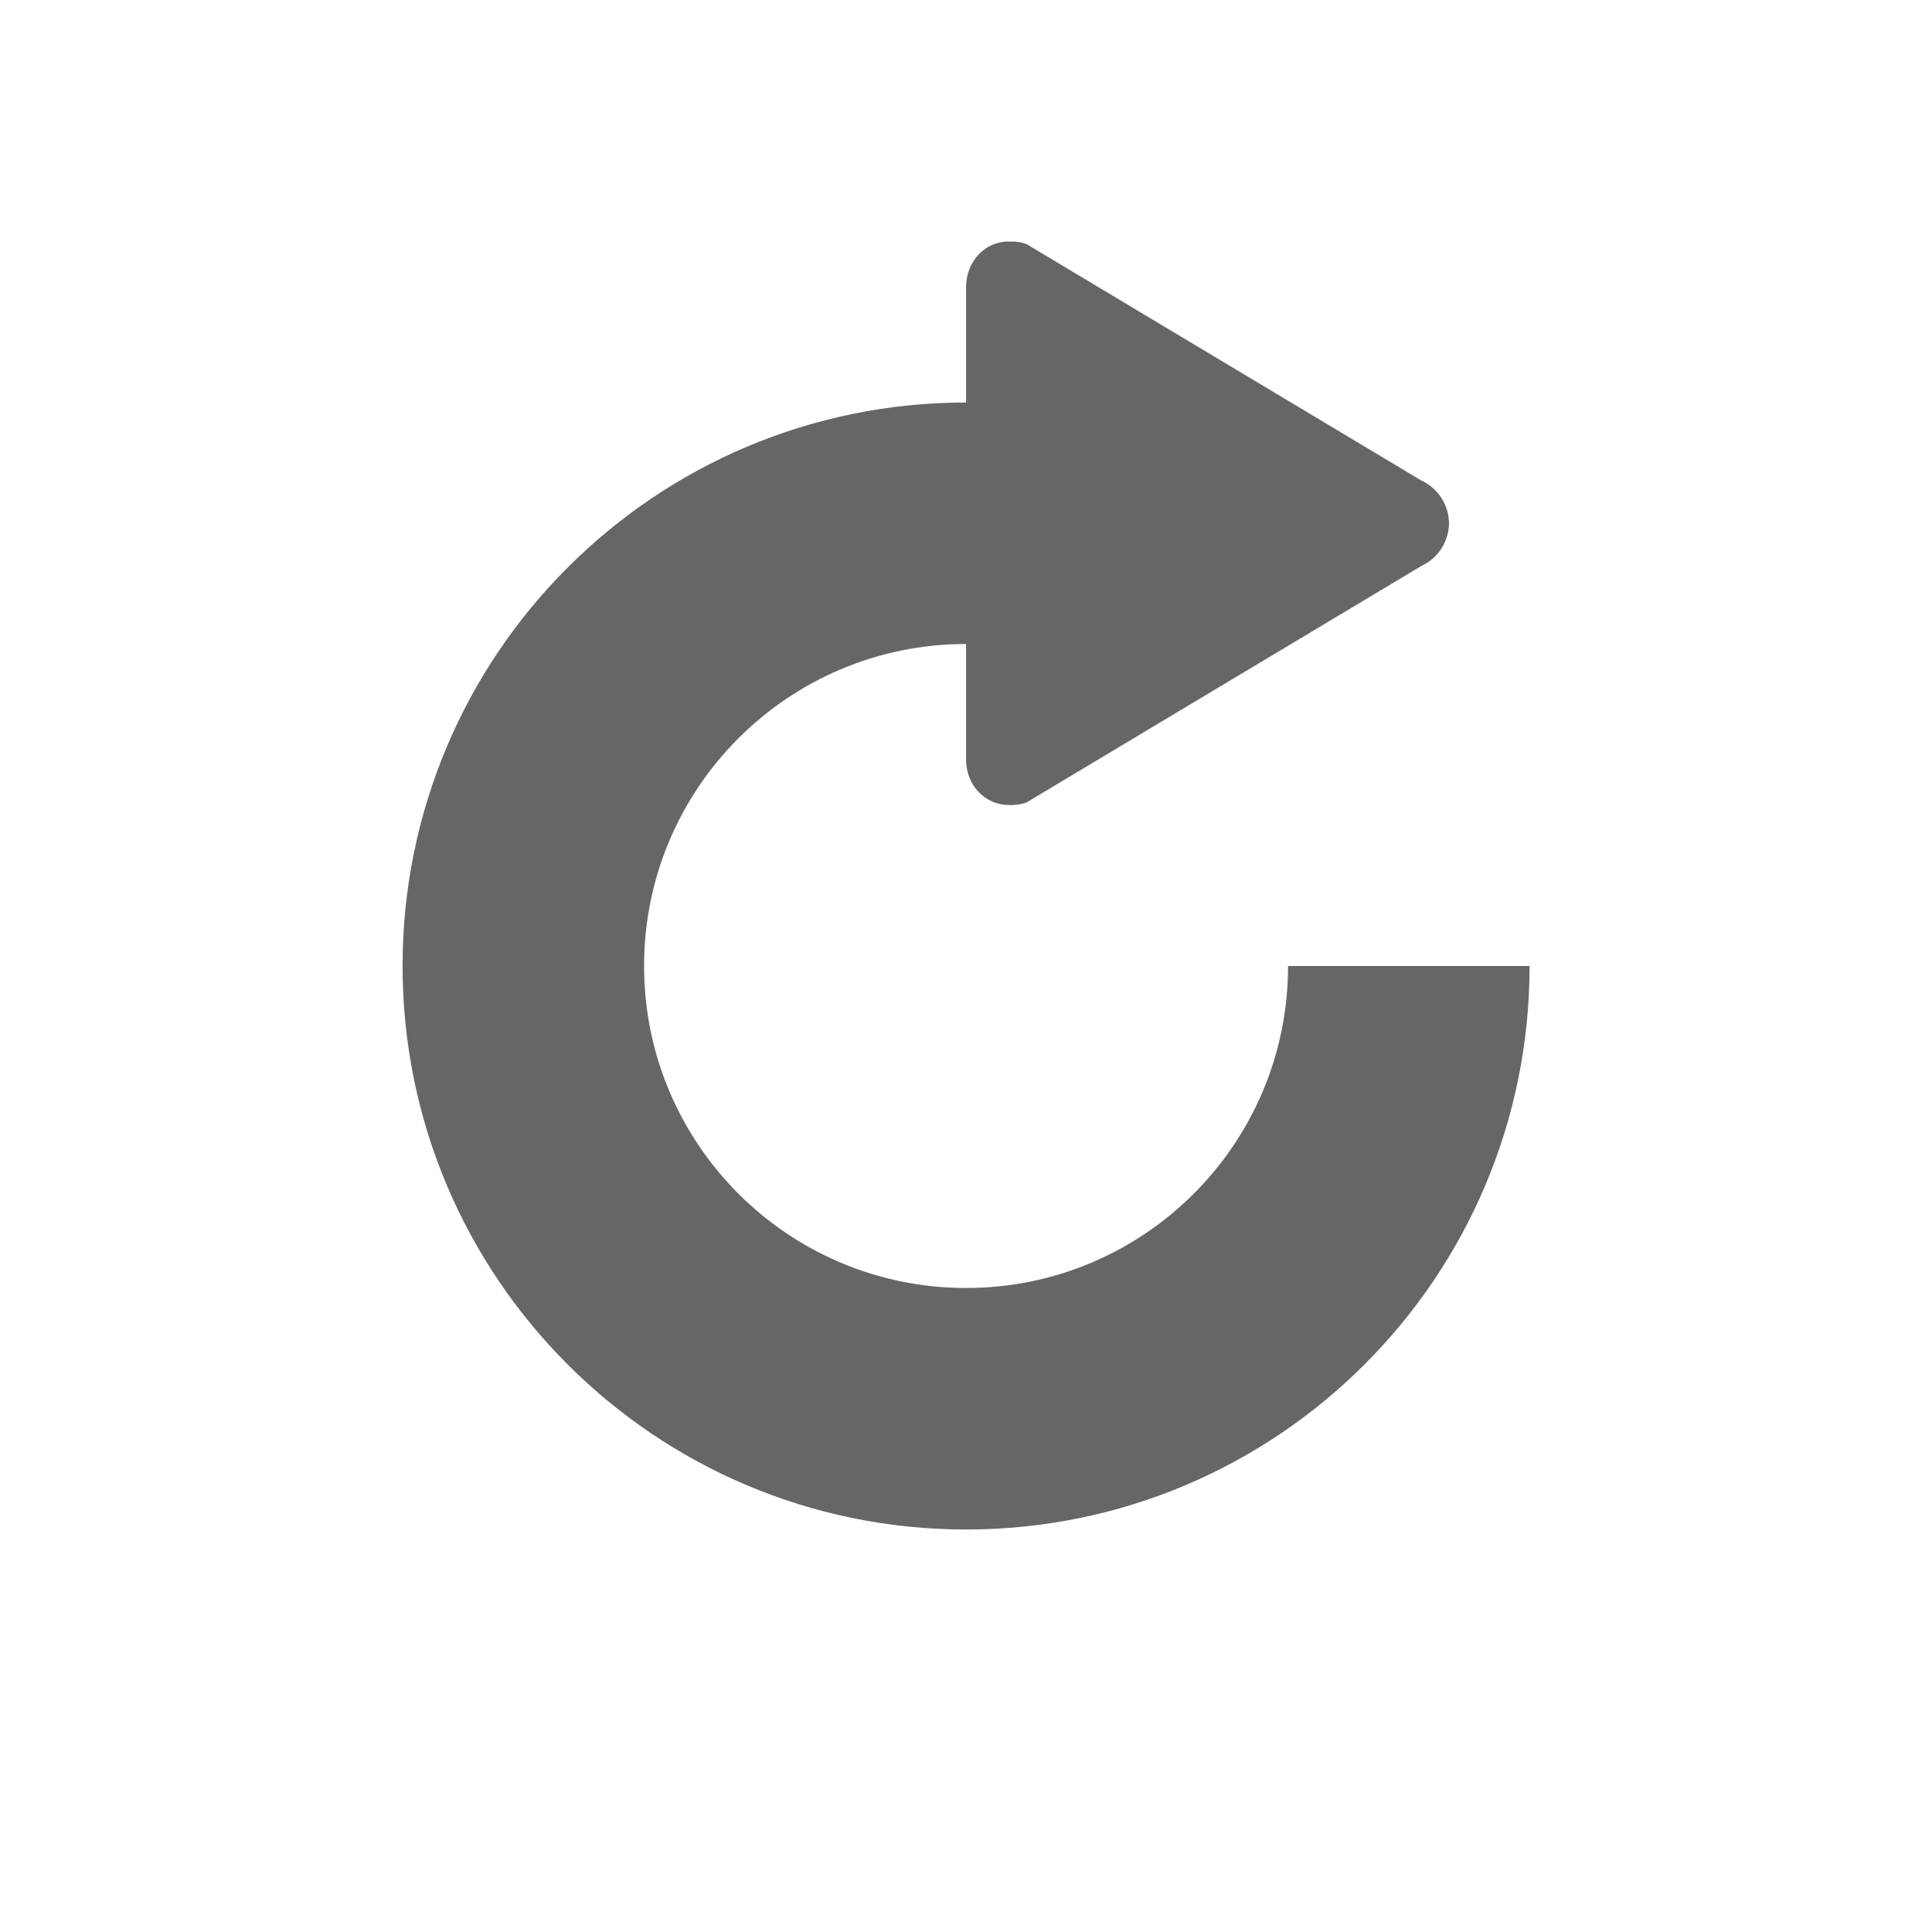
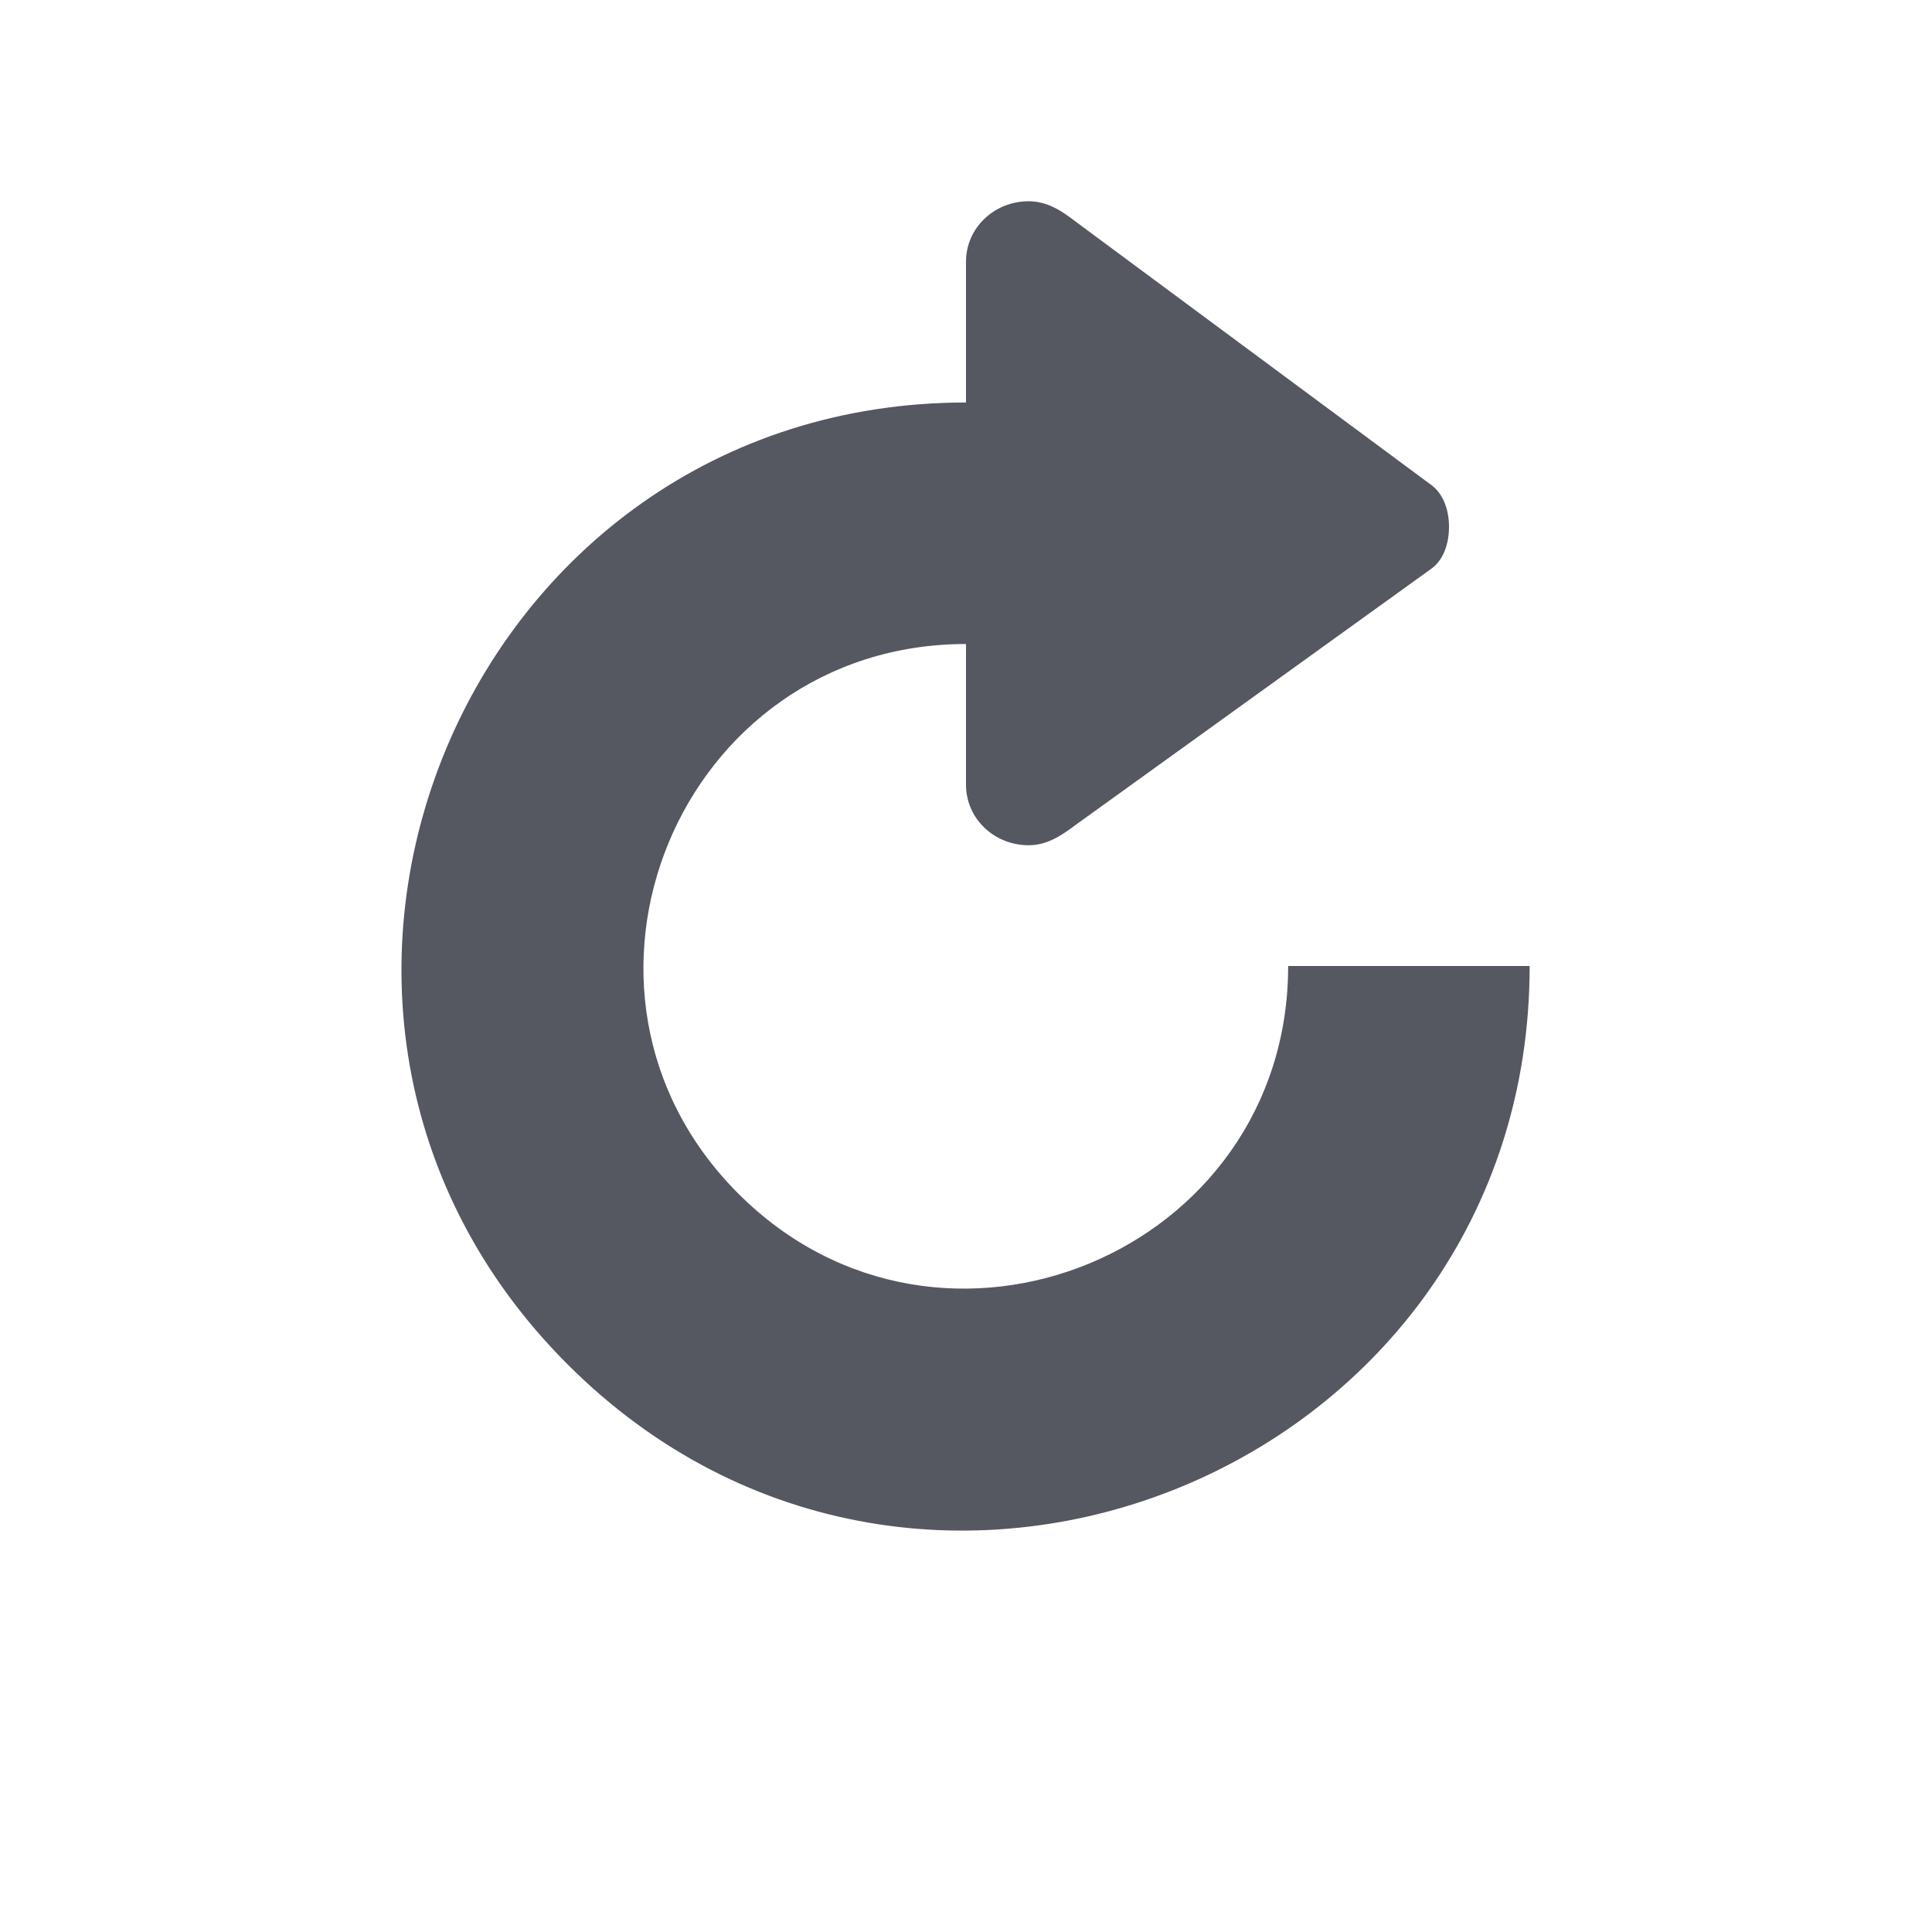
- <svg xmlns="http://www.w3.org/2000/svg" height="24" width="24">
-   <g transform="translate(-433 175)">
-     <path color="#bebebe" d="M445.531-172c-.3 0-.53.253-.53.563V-170a7 7 0 1 0 7 7h-3a4 4 0 1 1-4-4v1.438c0 .309.23.562.53.562a.56.56 0 0 0 .22-.031l4.905-2.938a.592.592 0 0 0 .344-.531.592.592 0 0 0-.344-.531l-4.906-2.938a.558.558 0 0 0-.219-.03z" fill="#666" overflow="visible" style="isolation:auto;mix-blend-mode:normal;marker:none" />
-   </g>
+ <svg xmlns="http://www.w3.org/2000/svg" height="24" width="24" version="1.1" id="svg12129">
+   <defs id="defs12133" />
+   <path id="path12125" style="isolation:auto;mix-blend-mode:normal;fill:#555761;fill-opacity:1;marker:none" d="M 12.779,2.5 C 12.348,2.5 12,2.834 12,3.25 V 5 C 5.765,5.002 2.642,12.54 7.051,16.949 11.46,21.359 19.002,18.237 19.002,12 h -3 c 0,3.564 -4.31,5.348 -6.83,2.828 C 6.653,12.309 8.437,8.002 12,8 v 1.75 c 0,0.416 0.348,0.75 0.779,0.75 0.232,0 0.414,-0.126 0.582,-0.252 l 4.426,-3.188 c 0.151,-0.113 0.213,-0.316 0.213,-0.516 0,-0.199 -0.064,-0.399 -0.213,-0.514 L 13.361,2.752 C 13.195,2.624 13.012,2.5 12.779,2.5 Z" />
</svg>
